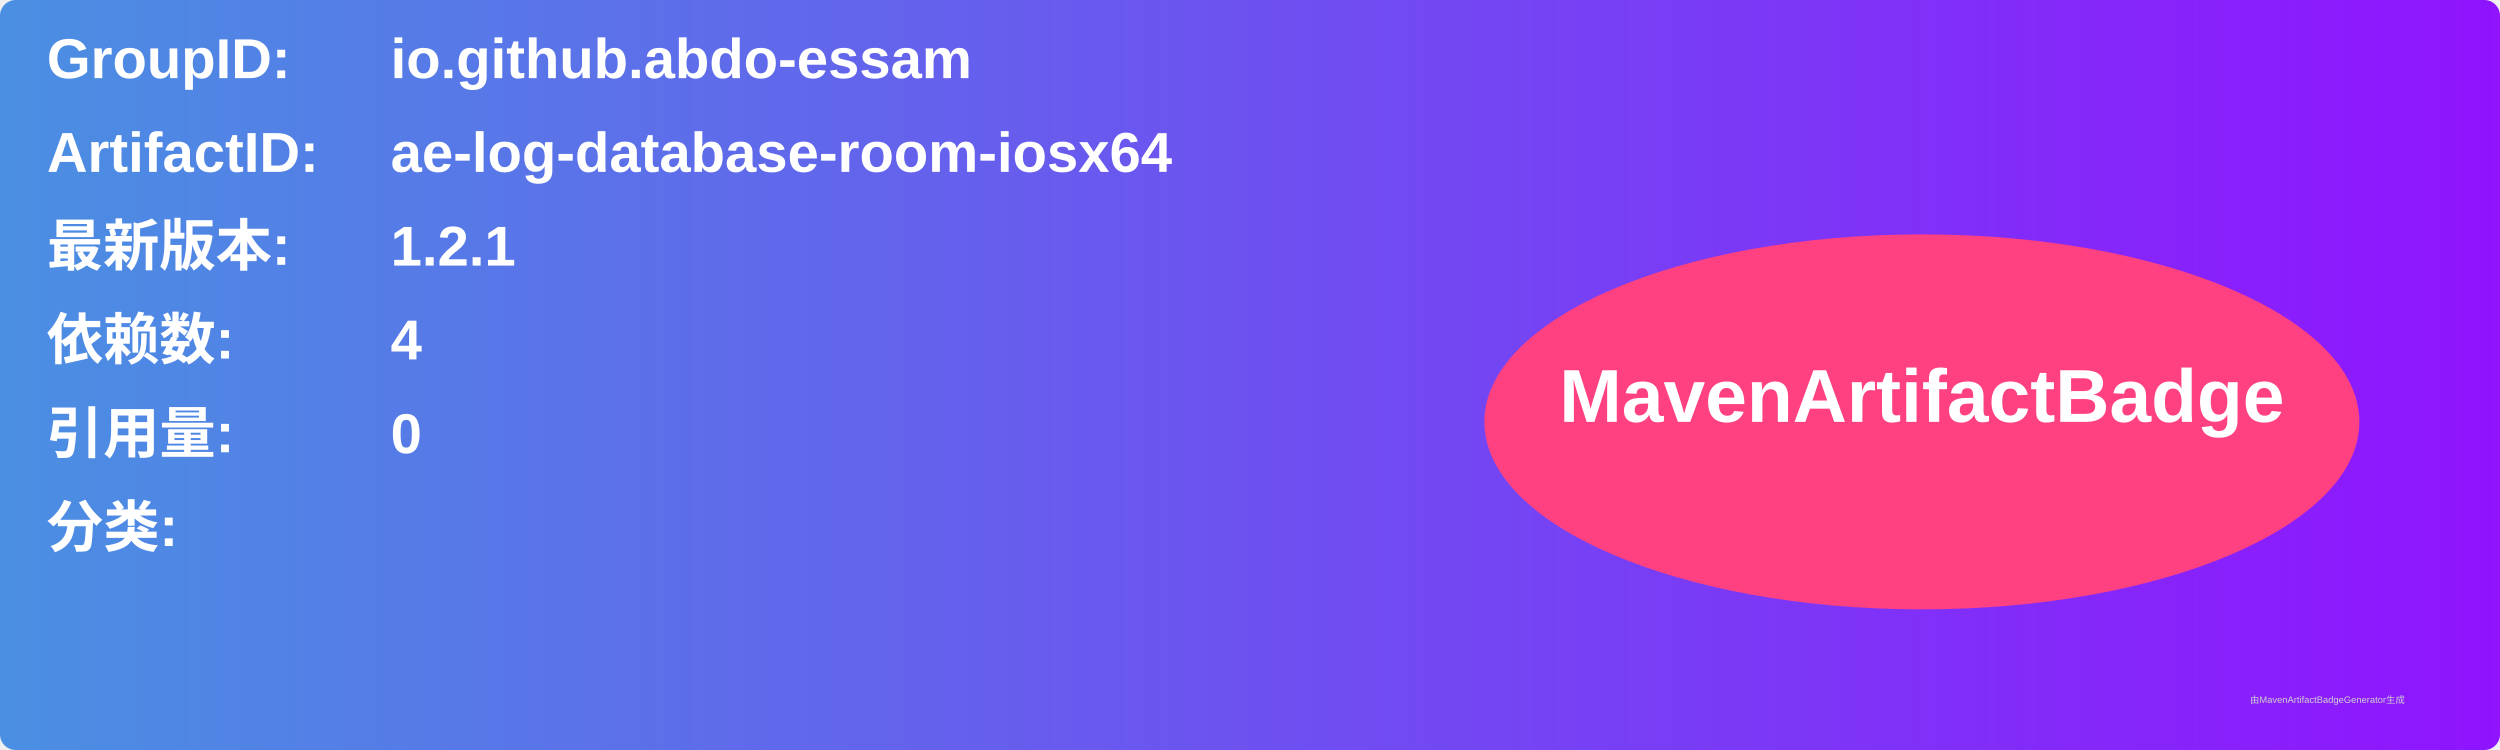
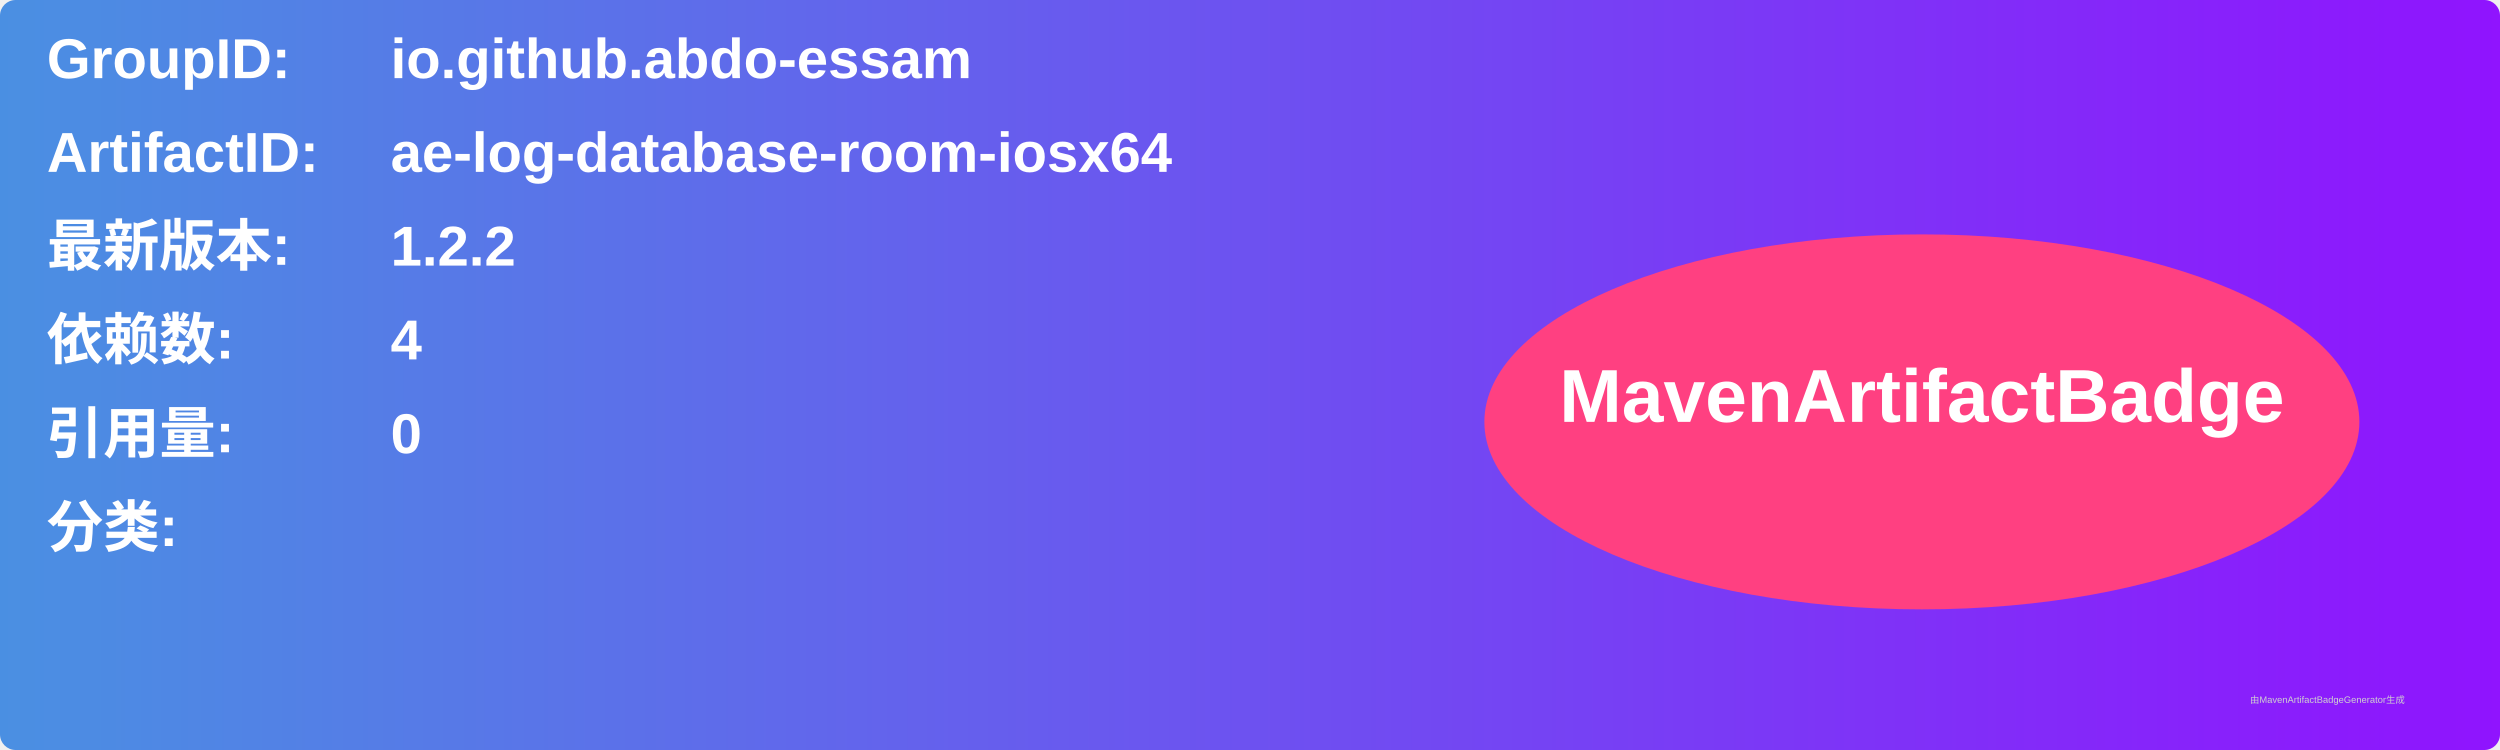
<svg xmlns="http://www.w3.org/2000/svg" width="800" height="240" viewBox="0 0 800 240">
  <linearGradient id="grad" x1="0%" y1="0%" x2="100%" y2="0%">
    <stop offset="0%" stop-color="#4a90e2" />
    <stop offset="100%" stop-color="#9013fe" />
  </linearGradient>
  <rect width="100%" height="100%" rx="5" ry="5" fill="url(#grad)" />
  <g transform="translate(15, 15)">
    <text x="0" y="10" font-family="Arial" font-size="18" fill="white" font-weight="bold" width="260">GroupID:</text>
    <text x="110" y="10" font-family="Arial" font-size="18" fill="white" font-weight="bold" width="460">io.github.abdo-essam</text>
    <text x="0" y="40" font-family="Arial" font-size="18" fill="white" font-weight="bold" width="260">ArtifactID:</text>
    <text x="110" y="40" font-family="Arial" font-size="18" fill="white" font-weight="bold" width="460">ae-log-database-room-iosx64</text>
    <text x="0" y="70" font-family="Arial" font-size="18" fill="white" font-weight="bold">最新版本:</text>
    <text x="110" y="70" font-family="Arial" font-size="18" fill="white" font-weight="bold">
-       <tspan font-weight="bold">1.2.1</tspan>
+       <tspan font-weight="bold">1.2.2</tspan>
    </text>
    <text x="0" y="100" font-family="Arial" font-size="18" fill="white" font-weight="bold">依赖数: </text>
    <text x="110" y="100" font-family="Arial" font-size="18" fill="white">
      <tspan font-weight="bold">4</tspan>
    </text>
    <text x="0" y="130" font-family="Arial" font-size="18" fill="white" font-weight="bold">引用量: </text>
    <text x="110" y="130" font-family="Arial" font-size="18" fill="white">
      <tspan font-weight="bold">0</tspan>
    </text>
    <text x="0" y="160" font-family="Arial" font-size="18" fill="white" font-weight="bold">分类:</text>
    <text x="10" y="190" font-family="Arial" font-size="10" fill="white">
      <tspan font-weight="bold" />
    </text>
    <ellipse cx="600" cy="120" rx="140" ry="60" fill="#ff4081" />
    <text x="600" y="120" text-anchor="middle" font-family="Arial" font-size="24" fill="white" font-weight="bold">MavenArtifactBadge</text>
  </g>
  <text x="720" y="225" font-family="Arial" font-size="3" fill="#d0d0d0">由MavenArtifactBadgeGenerator生成</text>
</svg>
